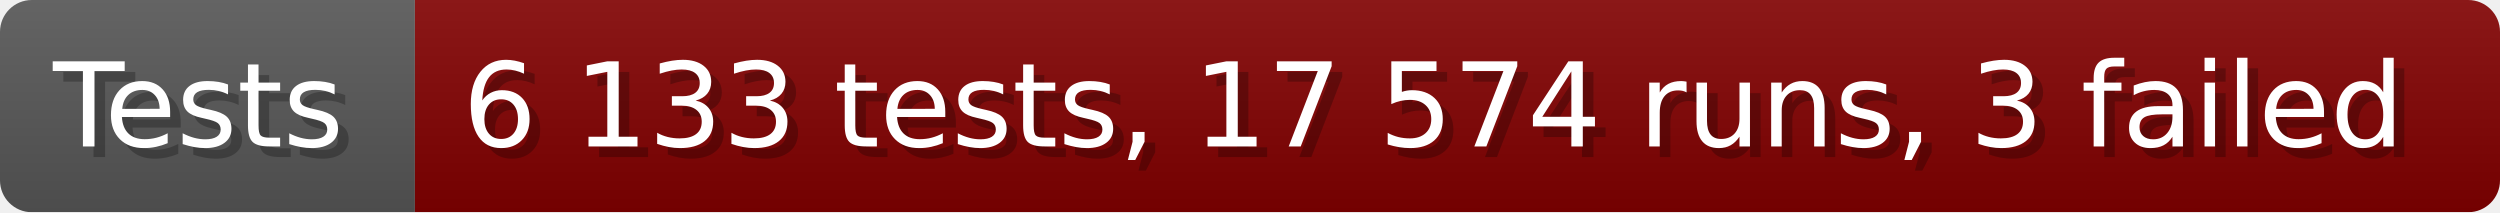
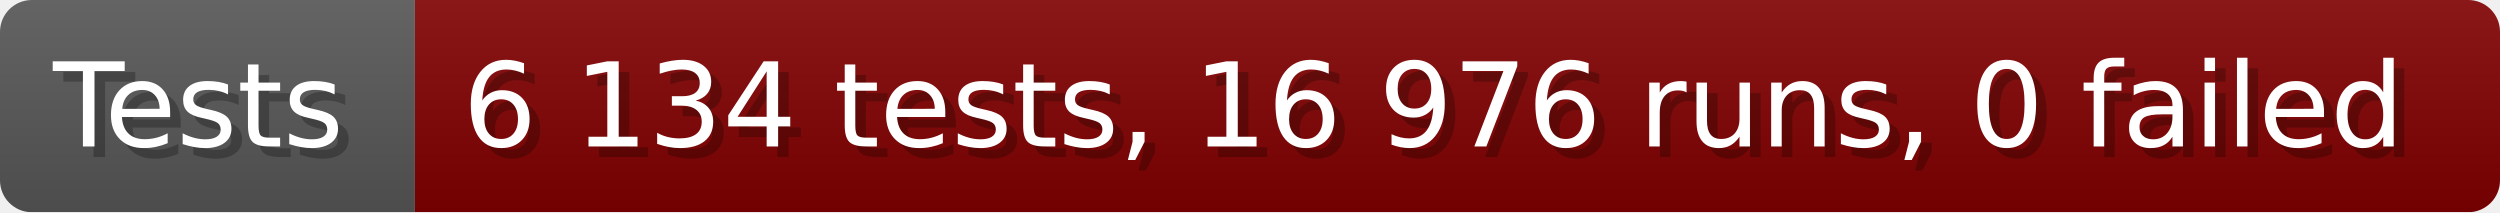
- <svg xmlns="http://www.w3.org/2000/svg" width="235.6" height="20" viewBox="0 0 2356 200" role="img" aria-label="Tests: 6 133 tests, 17 574 runs, 3 failed">
+ <svg xmlns="http://www.w3.org/2000/svg" width="235.6" height="20" viewBox="0 0 2356 200" role="img" aria-label="Tests: 6 134 tests, 16 976 runs, 0 failed">
  <linearGradient id="a" x2="0" y2="100%">
    <stop offset="0" stop-opacity=".1" stop-color="#EEE" />
    <stop offset="1" stop-opacity=".1" />
  </linearGradient>
  <mask id="m">
    <rect width="2356" height="200" rx="30" fill="#FFF" />
  </mask>
  <g mask="url(#m)">
    <rect width="391" height="200" fill="#555" />
    <rect width="1965" height="200" fill="#800000" x="391" />
    <rect width="2356" height="200" fill="url(#a)" />
  </g>
  <g aria-hidden="true" fill="#fff" text-anchor="start" font-family="Verdana,DejaVu Sans,sans-serif" font-size="110">
    <text x="60" y="148" textLength="291" fill="#000" opacity="0.25">Tests</text>
    <text x="50" y="138" textLength="291">Tests</text>
-     <text x="446" y="148" textLength="1865" fill="#000" opacity="0.25">6 133 tests, 17 574 runs, 3 failed</text>
-     <text x="436" y="138" textLength="1865">6 133 tests, 17 574 runs, 3 failed</text>
+     <text x="446" y="148" textLength="1865" fill="#000" opacity="0.25">6 134 tests, 16 976 runs, 0 failed</text>
+     <text x="436" y="138" textLength="1865">6 134 tests, 16 976 runs, 0 failed</text>
  </g>
</svg>
